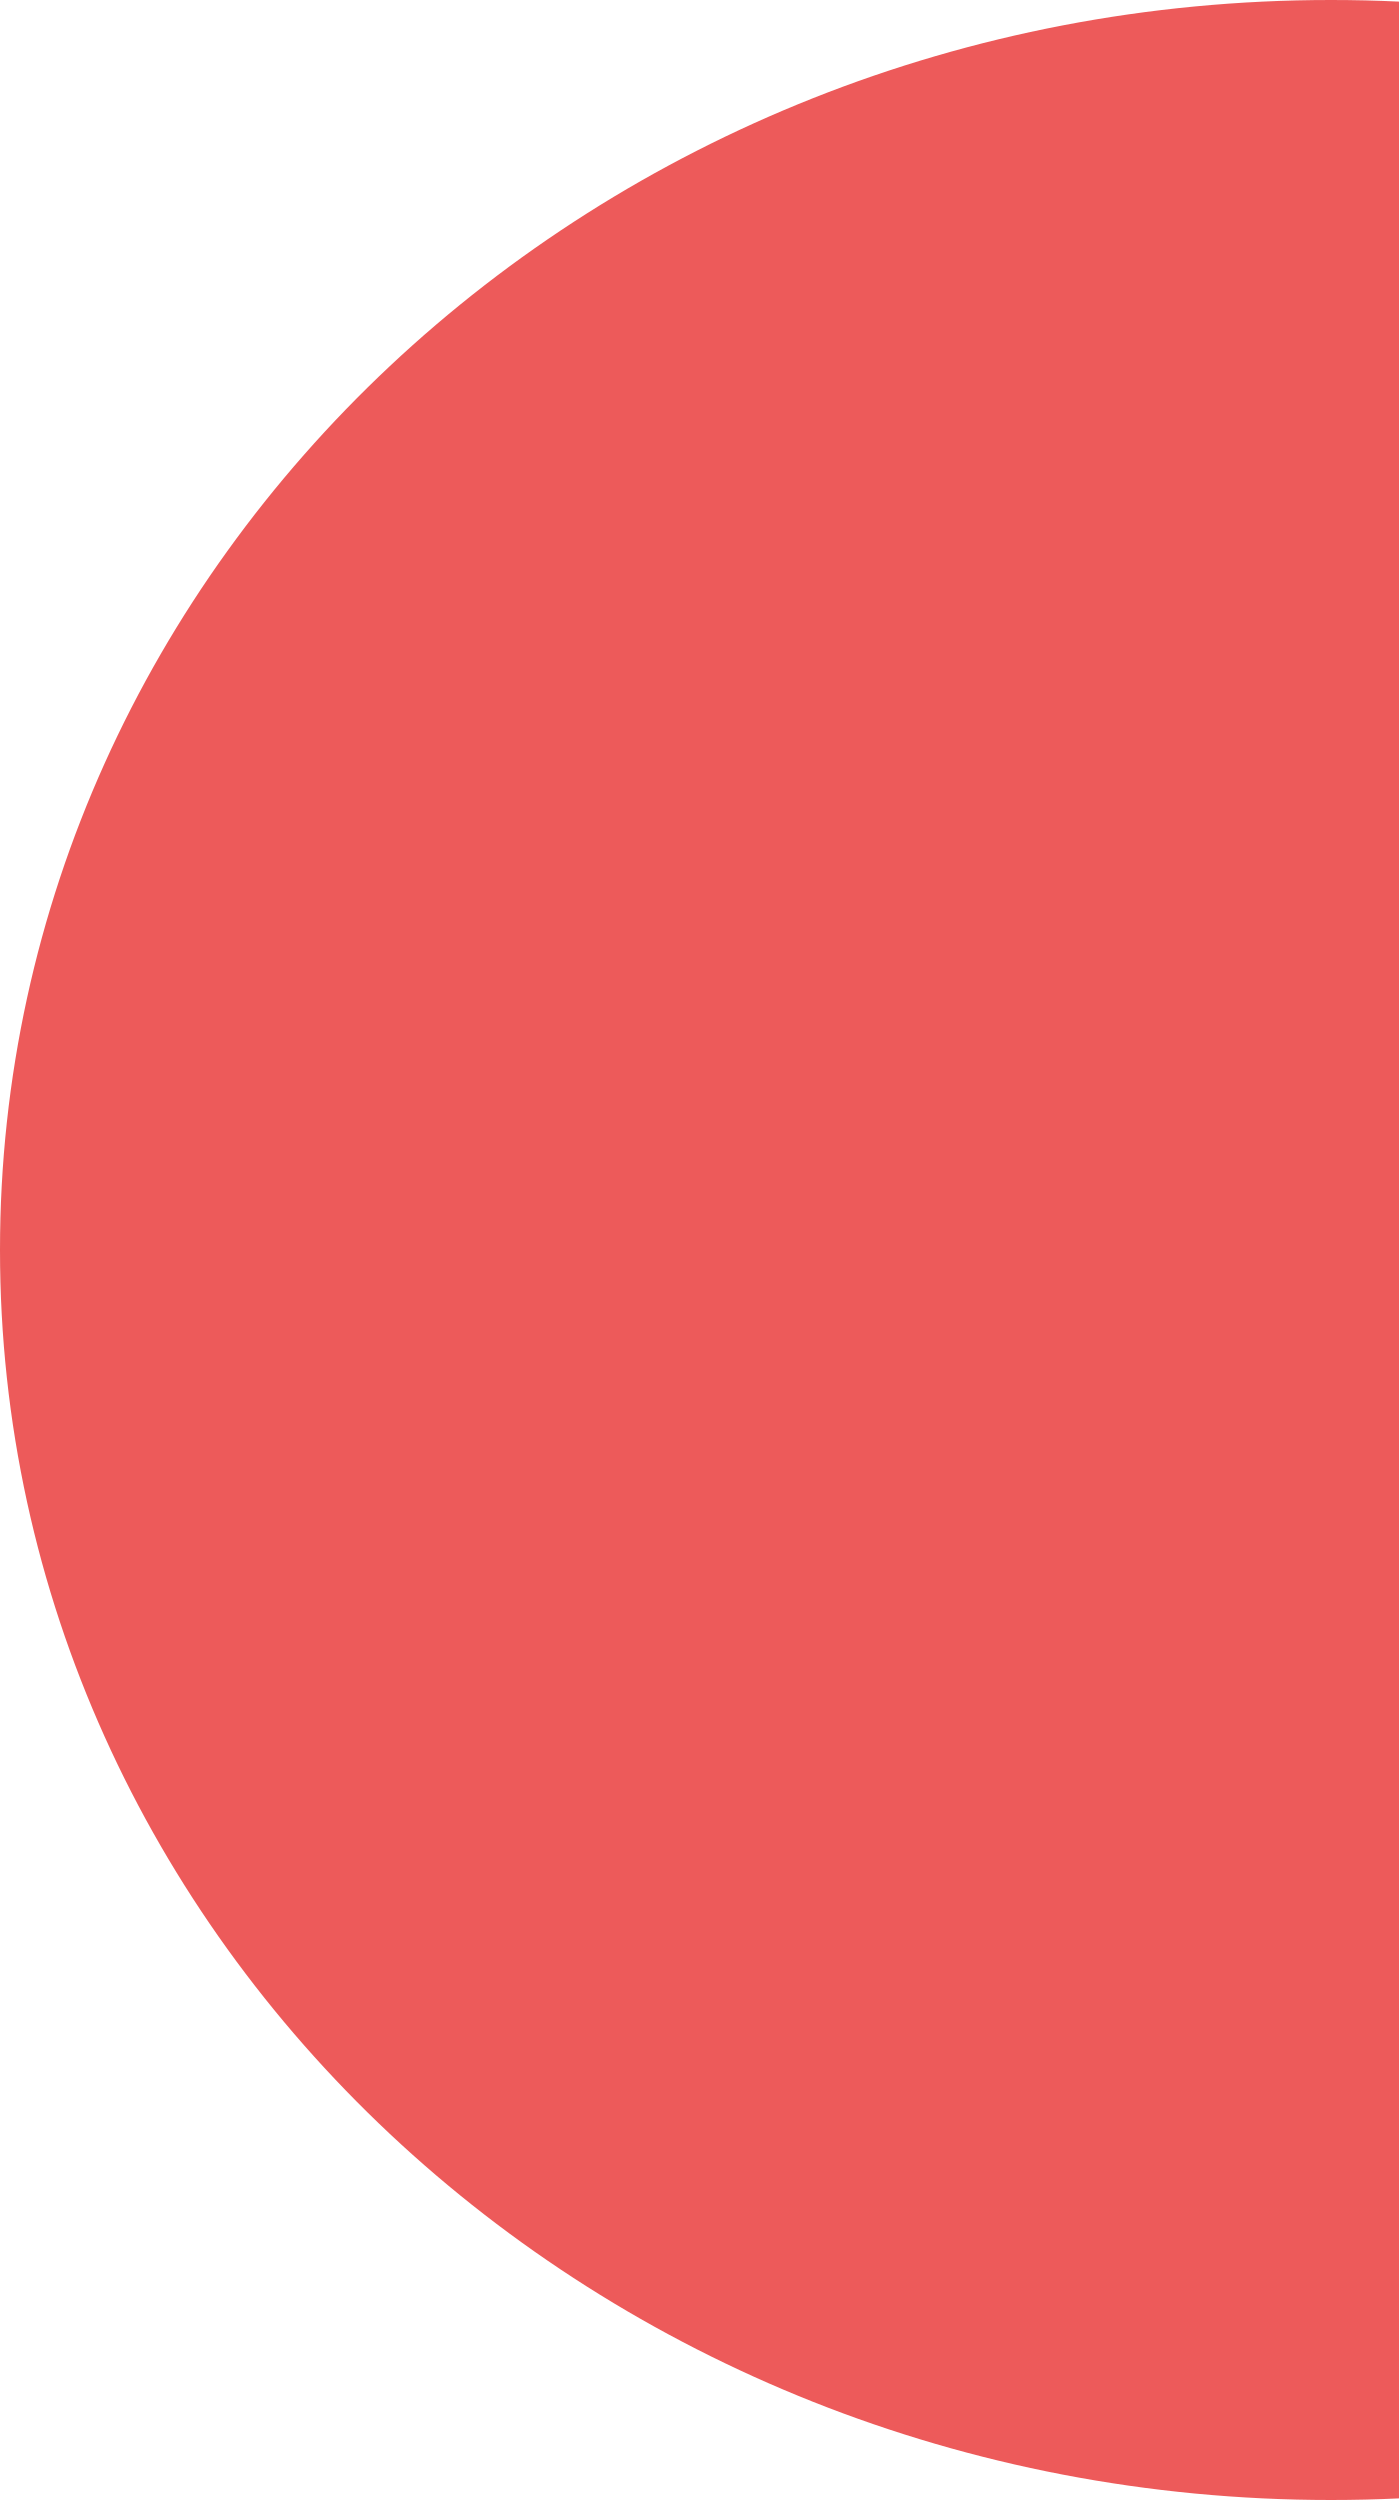
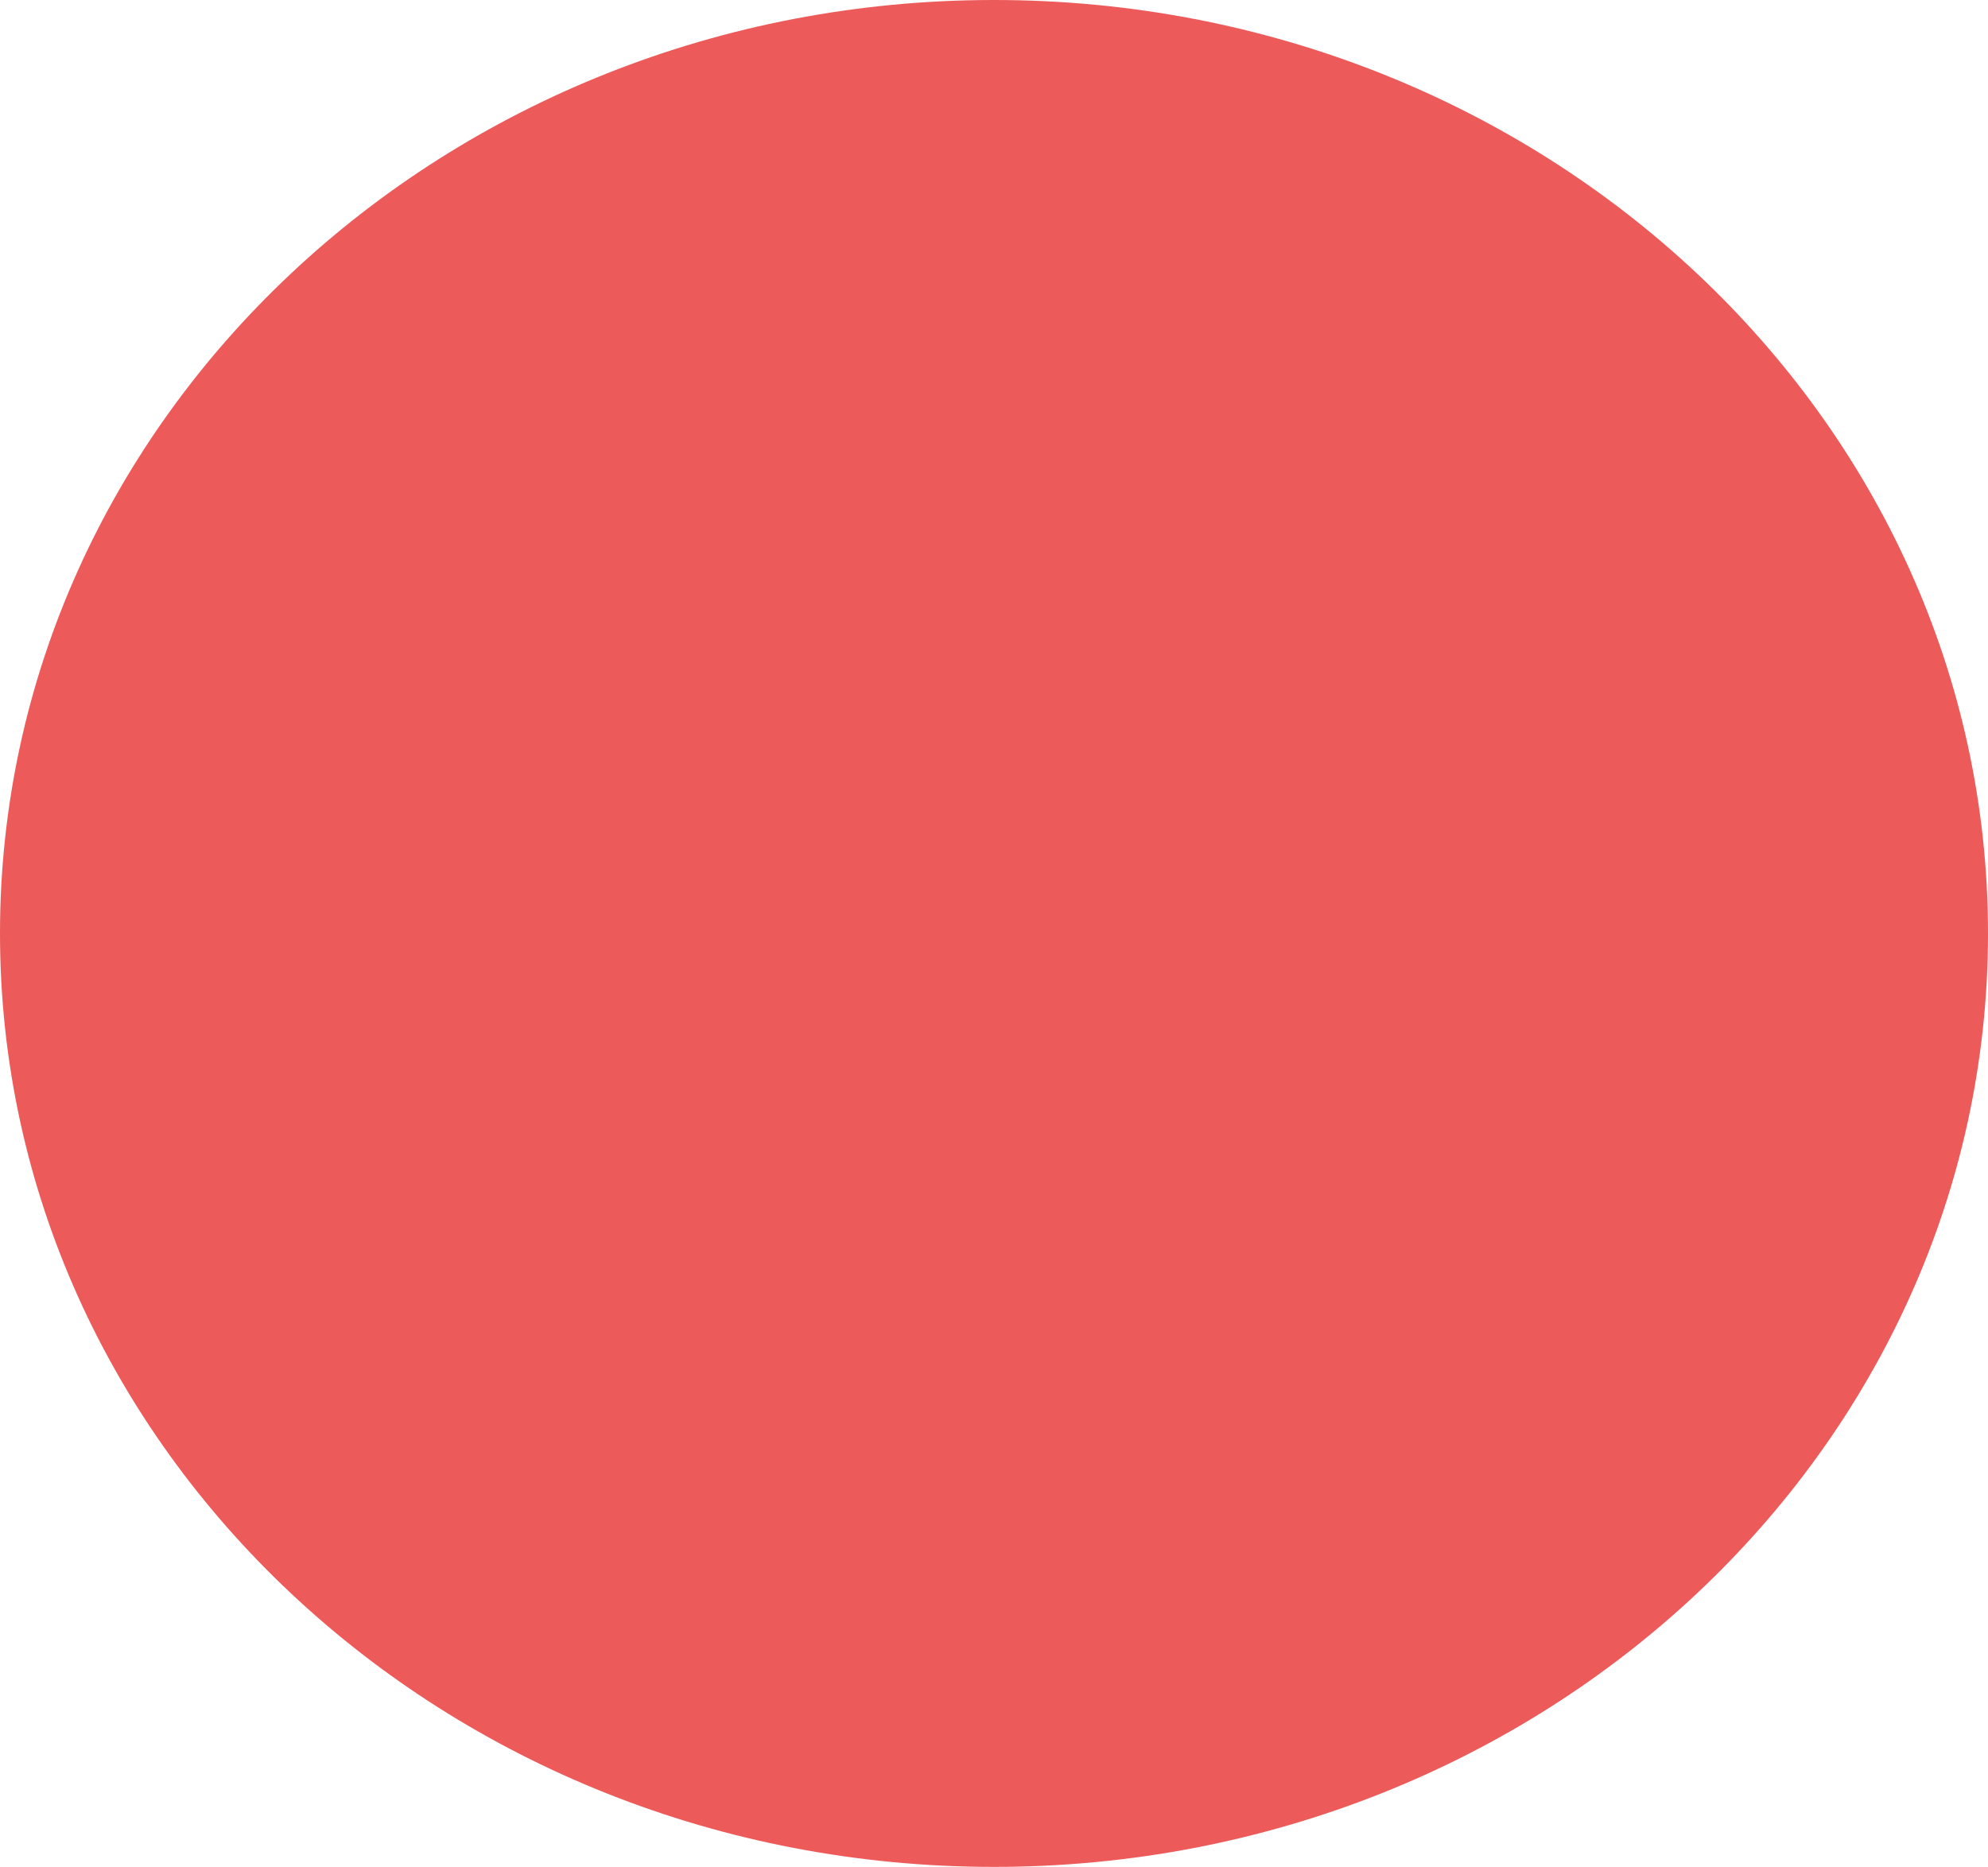
- <svg xmlns="http://www.w3.org/2000/svg" width="259" height="463" viewBox="0 0 259 463" fill="none">
+ <svg xmlns="http://www.w3.org/2000/svg" width="493" height="463" viewBox="0 0 493 463" fill="none">
  <ellipse cx="246.5" cy="231.5" rx="246.5" ry="231.5" fill="#ED5A5A" />
</svg>
